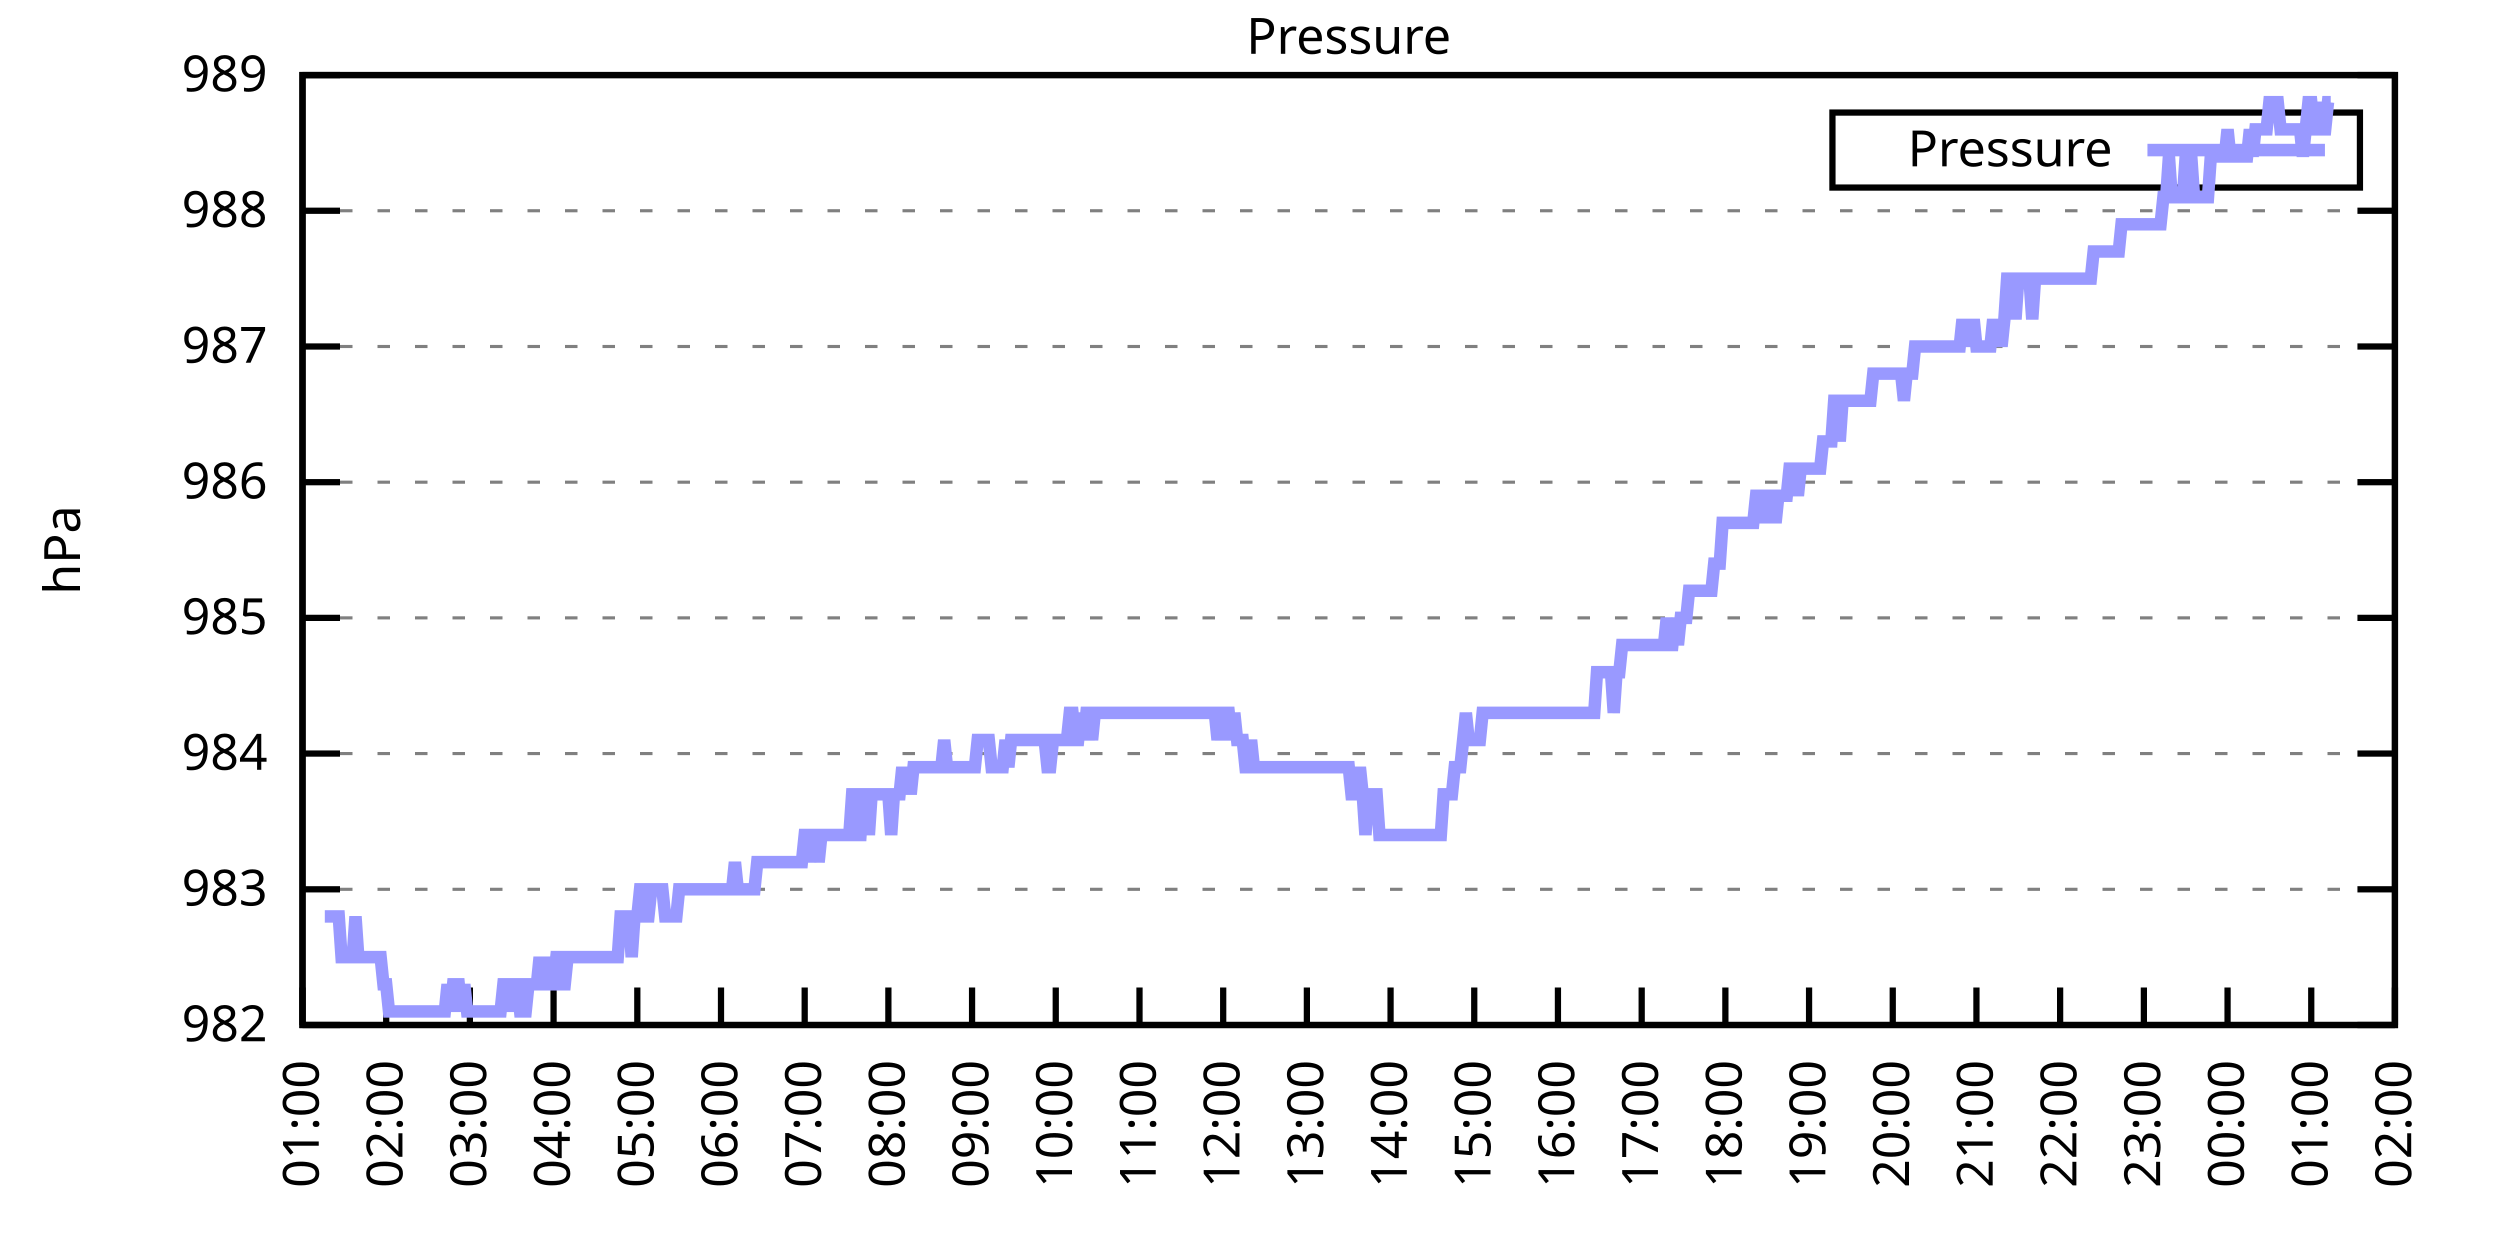
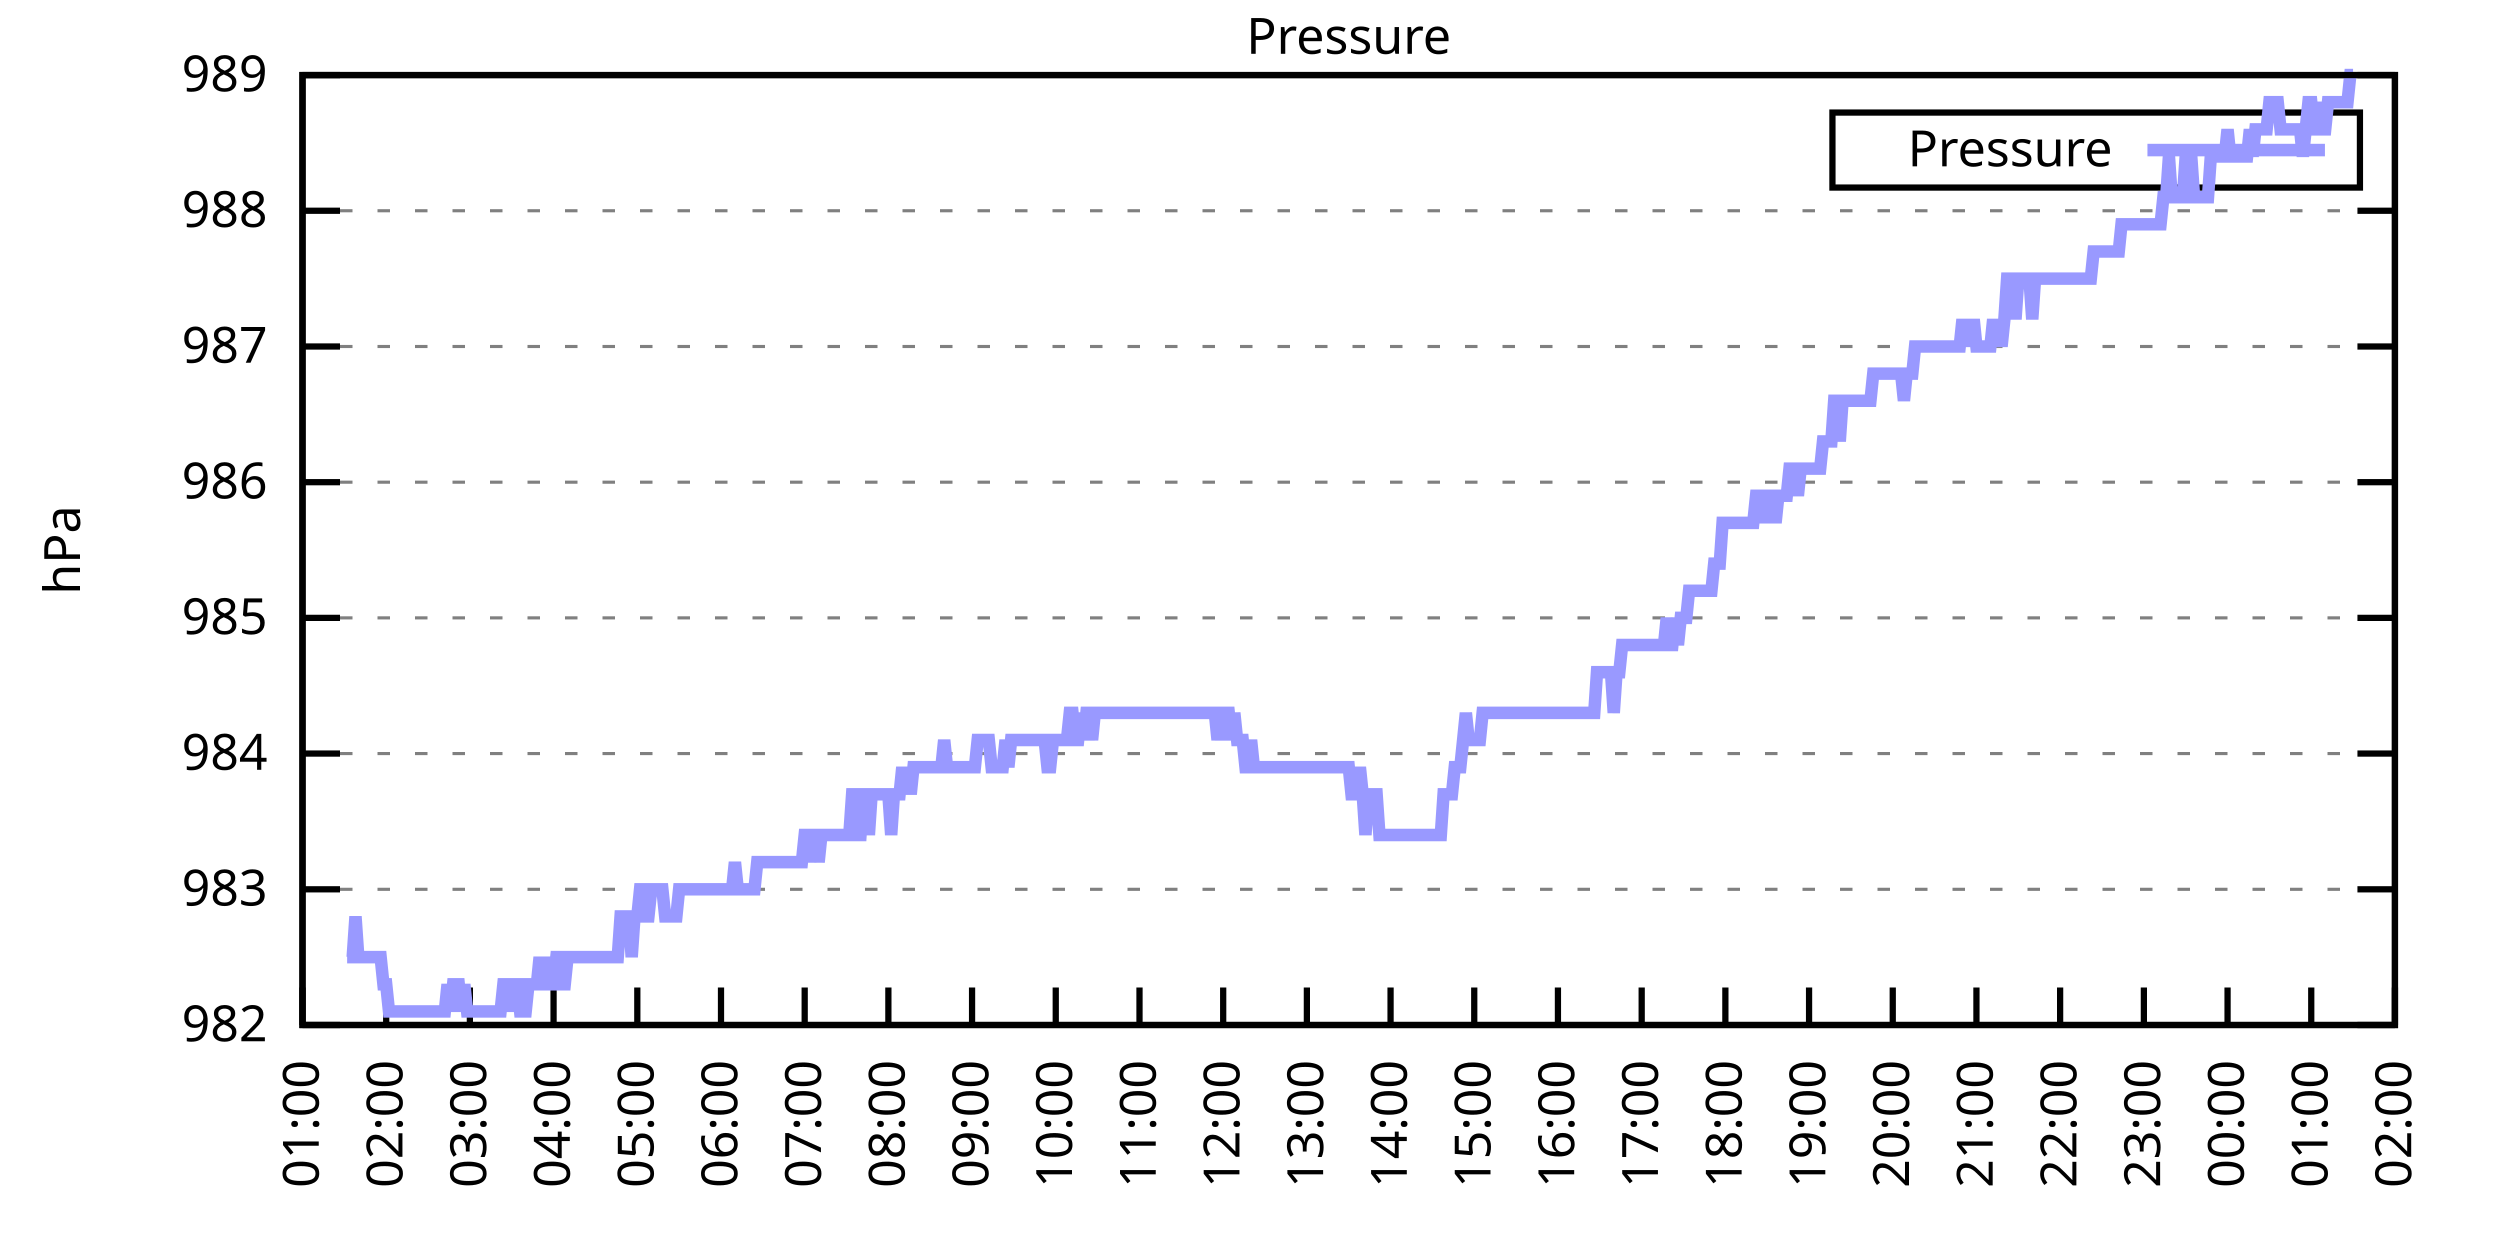
<svg xmlns="http://www.w3.org/2000/svg" xmlns:xlink="http://www.w3.org/1999/xlink" width="400" height="200" viewBox="0 0 400 200">
  <g id="gnuplot_canvas">
    <rect x="0" y="0" width="400" height="200" fill="none" />
    <defs>
      <circle id="gpDot" r="0.5" stroke-width="0.5" stroke="currentColor" />
      <path id="gpPt0" stroke-width="0.333" stroke="currentColor" d="M-1,0 h2 M0,-1 v2" />
      <path id="gpPt1" stroke-width="0.333" stroke="currentColor" d="M-1,-1 L1,1 M1,-1 L-1,1" />
      <path id="gpPt2" stroke-width="0.333" stroke="currentColor" d="M-1,0 L1,0 M0,-1 L0,1 M-1,-1 L1,1 M-1,1 L1,-1" />
      <rect id="gpPt3" stroke-width="0.333" stroke="currentColor" x="-1" y="-1" width="2" height="2" />
      <rect id="gpPt4" stroke-width="0.333" stroke="currentColor" fill="currentColor" x="-1" y="-1" width="2" height="2" />
      <circle id="gpPt5" stroke-width="0.333" stroke="currentColor" cx="0" cy="0" r="1" />
      <use xlink:href="#gpPt5" id="gpPt6" fill="currentColor" stroke="none" />
      <path id="gpPt7" stroke-width="0.333" stroke="currentColor" d="M0,-1.33 L-1.33,0.67 L1.33,0.67 z" />
      <use xlink:href="#gpPt7" id="gpPt8" fill="currentColor" stroke="none" />
      <use xlink:href="#gpPt7" id="gpPt9" stroke="currentColor" transform="rotate(180)" />
      <use xlink:href="#gpPt9" id="gpPt10" fill="currentColor" stroke="none" />
      <use xlink:href="#gpPt3" id="gpPt11" stroke="currentColor" transform="rotate(45)" />
      <use xlink:href="#gpPt11" id="gpPt12" fill="currentColor" stroke="none" />
      <path id="gpPt13" stroke-width="0.333" stroke="currentColor" d="M0,1.330 L1.265,0.411 L0.782,-1.067 L-0.782,-1.076 L-1.265,0.411 z" />
      <use xlink:href="#gpPt13" id="gpPt14" fill="currentColor" stroke="none" />
      <filter id="textbox" filterUnits="objectBoundingBox" x="0" y="0" height="1" width="1">
        <feFlood flood-color="white" flood-opacity="1" result="bgnd" />
        <feComposite in="SourceGraphic" in2="bgnd" operator="atop" />
      </filter>
      <filter id="greybox" filterUnits="objectBoundingBox" x="0" y="0" height="1" width="1">
        <feFlood flood-color="lightgrey" flood-opacity="1" result="grey" />
        <feComposite in="SourceGraphic" in2="grey" operator="atop" />
      </filter>
    </defs>
    <g fill="none" color="white" stroke="currentColor" stroke-width="1.00" stroke-linecap="butt" stroke-linejoin="miter">
</g>
    <g fill="none" color="black" stroke="currentColor" stroke-width="1.00" stroke-linecap="butt" stroke-linejoin="miter">
      <g stroke="none" shape-rendering="crispEdges">
        <polygon fill="rgb(255, 255, 255)" points="48.40,164.00 383.18,164.00 383.18,12.02 48.40,12.02 " />
      </g>
    </g>
    <g fill="none" color="black" stroke="currentColor" stroke-width="1.00" stroke-linecap="butt" stroke-linejoin="miter">
</g>
    <g fill="none" color="black" stroke="black" stroke-width="0.50" stroke-linecap="butt" stroke-linejoin="miter">
</g>
    <g fill="none" color="gray" stroke="currentColor" stroke-width="0.50" stroke-linecap="butt" stroke-linejoin="miter">
      <path stroke="gray" stroke-dasharray="2,4" class="gridline" d="M48.40,164.00 L383.19,164.00  " />
    </g>
    <g fill="none" color="gray" stroke="gray" stroke-width="1.00" stroke-linecap="butt" stroke-linejoin="miter">
</g>
    <g fill="none" color="black" stroke="currentColor" stroke-width="1.00" stroke-linecap="butt" stroke-linejoin="miter">
      <path stroke="black" d="M48.40,164.00 L54.40,164.00 M383.19,164.00 L377.19,164.00  " />
      <g transform="translate(42.80,166.60)" stroke="none" fill="black" font-family="Sans" font-size="8.00" text-anchor="end">
        <text>
          <tspan font-family="Sans"> 982</tspan>
        </text>
      </g>
    </g>
    <g fill="none" color="black" stroke="currentColor" stroke-width="1.00" stroke-linecap="butt" stroke-linejoin="miter">
</g>
    <g fill="none" color="black" stroke="black" stroke-width="0.50" stroke-linecap="butt" stroke-linejoin="miter">
</g>
    <g fill="none" color="gray" stroke="currentColor" stroke-width="0.50" stroke-linecap="butt" stroke-linejoin="miter">
      <path stroke="gray" stroke-dasharray="2,4" class="gridline" d="M48.40,142.29 L383.19,142.29  " />
    </g>
    <g fill="none" color="gray" stroke="gray" stroke-width="1.00" stroke-linecap="butt" stroke-linejoin="miter">
</g>
    <g fill="none" color="black" stroke="currentColor" stroke-width="1.00" stroke-linecap="butt" stroke-linejoin="miter">
      <path stroke="black" d="M48.40,142.29 L54.40,142.29 M383.19,142.29 L377.19,142.29  " />
      <g transform="translate(42.80,144.89)" stroke="none" fill="black" font-family="Sans" font-size="8.00" text-anchor="end">
        <text>
          <tspan font-family="Sans"> 983</tspan>
        </text>
      </g>
    </g>
    <g fill="none" color="black" stroke="currentColor" stroke-width="1.00" stroke-linecap="butt" stroke-linejoin="miter">
</g>
    <g fill="none" color="black" stroke="black" stroke-width="0.50" stroke-linecap="butt" stroke-linejoin="miter">
</g>
    <g fill="none" color="gray" stroke="currentColor" stroke-width="0.50" stroke-linecap="butt" stroke-linejoin="miter">
      <path stroke="gray" stroke-dasharray="2,4" class="gridline" d="M48.40,120.57 L383.19,120.57  " />
    </g>
    <g fill="none" color="gray" stroke="gray" stroke-width="1.00" stroke-linecap="butt" stroke-linejoin="miter">
</g>
    <g fill="none" color="black" stroke="currentColor" stroke-width="1.00" stroke-linecap="butt" stroke-linejoin="miter">
      <path stroke="black" d="M48.40,120.57 L54.40,120.57 M383.19,120.57 L377.19,120.57  " />
      <g transform="translate(42.80,123.17)" stroke="none" fill="black" font-family="Sans" font-size="8.00" text-anchor="end">
        <text>
          <tspan font-family="Sans"> 984</tspan>
        </text>
      </g>
    </g>
    <g fill="none" color="black" stroke="currentColor" stroke-width="1.00" stroke-linecap="butt" stroke-linejoin="miter">
</g>
    <g fill="none" color="black" stroke="black" stroke-width="0.50" stroke-linecap="butt" stroke-linejoin="miter">
</g>
    <g fill="none" color="gray" stroke="currentColor" stroke-width="0.50" stroke-linecap="butt" stroke-linejoin="miter">
      <path stroke="gray" stroke-dasharray="2,4" class="gridline" d="M48.40,98.86 L383.19,98.86  " />
    </g>
    <g fill="none" color="gray" stroke="gray" stroke-width="1.00" stroke-linecap="butt" stroke-linejoin="miter">
</g>
    <g fill="none" color="black" stroke="currentColor" stroke-width="1.00" stroke-linecap="butt" stroke-linejoin="miter">
      <path stroke="black" d="M48.40,98.86 L54.40,98.86 M383.19,98.86 L377.19,98.86  " />
      <g transform="translate(42.80,101.46)" stroke="none" fill="black" font-family="Sans" font-size="8.00" text-anchor="end">
        <text>
          <tspan font-family="Sans"> 985</tspan>
        </text>
      </g>
    </g>
    <g fill="none" color="black" stroke="currentColor" stroke-width="1.00" stroke-linecap="butt" stroke-linejoin="miter">
</g>
    <g fill="none" color="black" stroke="black" stroke-width="0.50" stroke-linecap="butt" stroke-linejoin="miter">
</g>
    <g fill="none" color="gray" stroke="currentColor" stroke-width="0.50" stroke-linecap="butt" stroke-linejoin="miter">
      <path stroke="gray" stroke-dasharray="2,4" class="gridline" d="M48.40,77.15 L383.19,77.15  " />
    </g>
    <g fill="none" color="gray" stroke="gray" stroke-width="1.00" stroke-linecap="butt" stroke-linejoin="miter">
</g>
    <g fill="none" color="black" stroke="currentColor" stroke-width="1.00" stroke-linecap="butt" stroke-linejoin="miter">
      <path stroke="black" d="M48.40,77.15 L54.40,77.15 M383.19,77.15 L377.19,77.15  " />
      <g transform="translate(42.80,79.75)" stroke="none" fill="black" font-family="Sans" font-size="8.00" text-anchor="end">
        <text>
          <tspan font-family="Sans"> 986</tspan>
        </text>
      </g>
    </g>
    <g fill="none" color="black" stroke="currentColor" stroke-width="1.00" stroke-linecap="butt" stroke-linejoin="miter">
</g>
    <g fill="none" color="black" stroke="black" stroke-width="0.50" stroke-linecap="butt" stroke-linejoin="miter">
</g>
    <g fill="none" color="gray" stroke="currentColor" stroke-width="0.50" stroke-linecap="butt" stroke-linejoin="miter">
      <path stroke="gray" stroke-dasharray="2,4" class="gridline" d="M48.40,55.44 L383.19,55.44  " />
    </g>
    <g fill="none" color="gray" stroke="gray" stroke-width="1.00" stroke-linecap="butt" stroke-linejoin="miter">
</g>
    <g fill="none" color="black" stroke="currentColor" stroke-width="1.00" stroke-linecap="butt" stroke-linejoin="miter">
      <path stroke="black" d="M48.40,55.44 L54.40,55.44 M383.19,55.44 L377.19,55.44  " />
      <g transform="translate(42.80,58.04)" stroke="none" fill="black" font-family="Sans" font-size="8.00" text-anchor="end">
        <text>
          <tspan font-family="Sans"> 987</tspan>
        </text>
      </g>
    </g>
    <g fill="none" color="black" stroke="currentColor" stroke-width="1.00" stroke-linecap="butt" stroke-linejoin="miter">
</g>
    <g fill="none" color="black" stroke="black" stroke-width="0.50" stroke-linecap="butt" stroke-linejoin="miter">
</g>
    <g fill="none" color="gray" stroke="currentColor" stroke-width="0.50" stroke-linecap="butt" stroke-linejoin="miter">
      <path stroke="gray" stroke-dasharray="2,4" class="gridline" d="M48.40,33.72 L383.19,33.72  " />
    </g>
    <g fill="none" color="gray" stroke="gray" stroke-width="1.00" stroke-linecap="butt" stroke-linejoin="miter">
</g>
    <g fill="none" color="black" stroke="currentColor" stroke-width="1.00" stroke-linecap="butt" stroke-linejoin="miter">
      <path stroke="black" d="M48.40,33.72 L54.40,33.72 M383.19,33.72 L377.19,33.72  " />
      <g transform="translate(42.80,36.32)" stroke="none" fill="black" font-family="Sans" font-size="8.00" text-anchor="end">
        <text>
          <tspan font-family="Sans"> 988</tspan>
        </text>
      </g>
    </g>
    <g fill="none" color="black" stroke="currentColor" stroke-width="1.00" stroke-linecap="butt" stroke-linejoin="miter">
</g>
    <g fill="none" color="black" stroke="black" stroke-width="0.50" stroke-linecap="butt" stroke-linejoin="miter">
</g>
    <g fill="none" color="gray" stroke="currentColor" stroke-width="0.50" stroke-linecap="butt" stroke-linejoin="miter">
      <path stroke="gray" stroke-dasharray="2,4" class="gridline" d="M48.40,12.01 L383.19,12.01  " />
    </g>
    <g fill="none" color="gray" stroke="gray" stroke-width="1.00" stroke-linecap="butt" stroke-linejoin="miter">
</g>
    <g fill="none" color="black" stroke="currentColor" stroke-width="1.00" stroke-linecap="butt" stroke-linejoin="miter">
      <path stroke="black" d="M48.40,12.01 L54.40,12.01 M383.19,12.01 L377.19,12.01  " />
      <g transform="translate(42.80,14.61)" stroke="none" fill="black" font-family="Sans" font-size="8.00" text-anchor="end">
        <text>
          <tspan font-family="Sans"> 989</tspan>
        </text>
      </g>
    </g>
    <g fill="none" color="black" stroke="currentColor" stroke-width="1.00" stroke-linecap="butt" stroke-linejoin="miter">
      <path stroke="black" d="M48.40,164.00 L48.40,158.00  " />
      <g transform="translate(51.00,169.60) rotate(270.00)" stroke="none" fill="black" font-family="Sans" font-size="8.00" text-anchor="end">
        <text>
          <tspan font-family="Sans">01:00</tspan>
        </text>
      </g>
    </g>
    <g fill="none" color="black" stroke="currentColor" stroke-width="1.00" stroke-linecap="butt" stroke-linejoin="miter">
      <path stroke="black" d="M61.79,164.00 L61.79,158.00  " />
      <g transform="translate(64.39,169.60) rotate(270.00)" stroke="none" fill="black" font-family="Sans" font-size="8.00" text-anchor="end">
        <text>
          <tspan font-family="Sans">02:00</tspan>
        </text>
      </g>
    </g>
    <g fill="none" color="black" stroke="currentColor" stroke-width="1.00" stroke-linecap="butt" stroke-linejoin="miter">
      <path stroke="black" d="M75.18,164.00 L75.18,158.00  " />
      <g transform="translate(77.78,169.60) rotate(270.00)" stroke="none" fill="black" font-family="Sans" font-size="8.00" text-anchor="end">
        <text>
          <tspan font-family="Sans">03:00</tspan>
        </text>
      </g>
    </g>
    <g fill="none" color="black" stroke="currentColor" stroke-width="1.00" stroke-linecap="butt" stroke-linejoin="miter">
      <path stroke="black" d="M88.57,164.00 L88.57,158.00  " />
      <g transform="translate(91.17,169.60) rotate(270.00)" stroke="none" fill="black" font-family="Sans" font-size="8.00" text-anchor="end">
        <text>
          <tspan font-family="Sans">04:00</tspan>
        </text>
      </g>
    </g>
    <g fill="none" color="black" stroke="currentColor" stroke-width="1.00" stroke-linecap="butt" stroke-linejoin="miter">
      <path stroke="black" d="M101.97,164.00 L101.97,158.00  " />
      <g transform="translate(104.57,169.60) rotate(270.00)" stroke="none" fill="black" font-family="Sans" font-size="8.00" text-anchor="end">
        <text>
          <tspan font-family="Sans">05:00</tspan>
        </text>
      </g>
    </g>
    <g fill="none" color="black" stroke="currentColor" stroke-width="1.00" stroke-linecap="butt" stroke-linejoin="miter">
      <path stroke="black" d="M115.36,164.00 L115.36,158.00  " />
      <g transform="translate(117.96,169.60) rotate(270.00)" stroke="none" fill="black" font-family="Sans" font-size="8.00" text-anchor="end">
        <text>
          <tspan font-family="Sans">06:00</tspan>
        </text>
      </g>
    </g>
    <g fill="none" color="black" stroke="currentColor" stroke-width="1.00" stroke-linecap="butt" stroke-linejoin="miter">
      <path stroke="black" d="M128.75,164.00 L128.75,158.00  " />
      <g transform="translate(131.35,169.60) rotate(270.00)" stroke="none" fill="black" font-family="Sans" font-size="8.00" text-anchor="end">
        <text>
          <tspan font-family="Sans">07:00</tspan>
        </text>
      </g>
    </g>
    <g fill="none" color="black" stroke="currentColor" stroke-width="1.00" stroke-linecap="butt" stroke-linejoin="miter">
      <path stroke="black" d="M142.14,164.00 L142.14,158.00  " />
      <g transform="translate(144.74,169.60) rotate(270.00)" stroke="none" fill="black" font-family="Sans" font-size="8.00" text-anchor="end">
        <text>
          <tspan font-family="Sans">08:00</tspan>
        </text>
      </g>
    </g>
    <g fill="none" color="black" stroke="currentColor" stroke-width="1.00" stroke-linecap="butt" stroke-linejoin="miter">
      <path stroke="black" d="M155.53,164.00 L155.53,158.00  " />
      <g transform="translate(158.13,169.60) rotate(270.00)" stroke="none" fill="black" font-family="Sans" font-size="8.00" text-anchor="end">
        <text>
          <tspan font-family="Sans">09:00</tspan>
        </text>
      </g>
    </g>
    <g fill="none" color="black" stroke="currentColor" stroke-width="1.00" stroke-linecap="butt" stroke-linejoin="miter">
      <path stroke="black" d="M168.92,164.00 L168.92,158.00  " />
      <g transform="translate(171.52,169.60) rotate(270.00)" stroke="none" fill="black" font-family="Sans" font-size="8.00" text-anchor="end">
        <text>
          <tspan font-family="Sans">10:00</tspan>
        </text>
      </g>
    </g>
    <g fill="none" color="black" stroke="currentColor" stroke-width="1.00" stroke-linecap="butt" stroke-linejoin="miter">
      <path stroke="black" d="M182.32,164.00 L182.32,158.00  " />
      <g transform="translate(184.92,169.60) rotate(270.00)" stroke="none" fill="black" font-family="Sans" font-size="8.00" text-anchor="end">
        <text>
          <tspan font-family="Sans">11:00</tspan>
        </text>
      </g>
    </g>
    <g fill="none" color="black" stroke="currentColor" stroke-width="1.00" stroke-linecap="butt" stroke-linejoin="miter">
      <path stroke="black" d="M195.71,164.00 L195.71,158.00  " />
      <g transform="translate(198.31,169.60) rotate(270.00)" stroke="none" fill="black" font-family="Sans" font-size="8.00" text-anchor="end">
        <text>
          <tspan font-family="Sans">12:00</tspan>
        </text>
      </g>
    </g>
    <g fill="none" color="black" stroke="currentColor" stroke-width="1.00" stroke-linecap="butt" stroke-linejoin="miter">
      <path stroke="black" d="M209.10,164.00 L209.10,158.00  " />
      <g transform="translate(211.70,169.60) rotate(270.00)" stroke="none" fill="black" font-family="Sans" font-size="8.00" text-anchor="end">
        <text>
          <tspan font-family="Sans">13:00</tspan>
        </text>
      </g>
    </g>
    <g fill="none" color="black" stroke="currentColor" stroke-width="1.00" stroke-linecap="butt" stroke-linejoin="miter">
      <path stroke="black" d="M222.49,164.00 L222.49,158.00  " />
      <g transform="translate(225.09,169.60) rotate(270.00)" stroke="none" fill="black" font-family="Sans" font-size="8.00" text-anchor="end">
        <text>
          <tspan font-family="Sans">14:00</tspan>
        </text>
      </g>
    </g>
    <g fill="none" color="black" stroke="currentColor" stroke-width="1.00" stroke-linecap="butt" stroke-linejoin="miter">
      <path stroke="black" d="M235.88,164.00 L235.88,158.00  " />
      <g transform="translate(238.48,169.60) rotate(270.00)" stroke="none" fill="black" font-family="Sans" font-size="8.00" text-anchor="end">
        <text>
          <tspan font-family="Sans">15:00</tspan>
        </text>
      </g>
    </g>
    <g fill="none" color="black" stroke="currentColor" stroke-width="1.00" stroke-linecap="butt" stroke-linejoin="miter">
      <path stroke="black" d="M249.27,164.00 L249.27,158.00  " />
      <g transform="translate(251.87,169.60) rotate(270.00)" stroke="none" fill="black" font-family="Sans" font-size="8.00" text-anchor="end">
        <text>
          <tspan font-family="Sans">16:00</tspan>
        </text>
      </g>
    </g>
    <g fill="none" color="black" stroke="currentColor" stroke-width="1.00" stroke-linecap="butt" stroke-linejoin="miter">
      <path stroke="black" d="M262.67,164.00 L262.67,158.00  " />
      <g transform="translate(265.27,169.60) rotate(270.00)" stroke="none" fill="black" font-family="Sans" font-size="8.00" text-anchor="end">
        <text>
          <tspan font-family="Sans">17:00</tspan>
        </text>
      </g>
    </g>
    <g fill="none" color="black" stroke="currentColor" stroke-width="1.00" stroke-linecap="butt" stroke-linejoin="miter">
      <path stroke="black" d="M276.06,164.00 L276.06,158.00  " />
      <g transform="translate(278.66,169.60) rotate(270.00)" stroke="none" fill="black" font-family="Sans" font-size="8.00" text-anchor="end">
        <text>
          <tspan font-family="Sans">18:00</tspan>
        </text>
      </g>
    </g>
    <g fill="none" color="black" stroke="currentColor" stroke-width="1.00" stroke-linecap="butt" stroke-linejoin="miter">
      <path stroke="black" d="M289.45,164.00 L289.45,158.00  " />
      <g transform="translate(292.05,169.60) rotate(270.00)" stroke="none" fill="black" font-family="Sans" font-size="8.00" text-anchor="end">
        <text>
          <tspan font-family="Sans">19:00</tspan>
        </text>
      </g>
    </g>
    <g fill="none" color="black" stroke="currentColor" stroke-width="1.00" stroke-linecap="butt" stroke-linejoin="miter">
      <path stroke="black" d="M302.84,164.00 L302.84,158.00  " />
      <g transform="translate(305.44,169.60) rotate(270.00)" stroke="none" fill="black" font-family="Sans" font-size="8.00" text-anchor="end">
        <text>
          <tspan font-family="Sans">20:00</tspan>
        </text>
      </g>
    </g>
    <g fill="none" color="black" stroke="currentColor" stroke-width="1.00" stroke-linecap="butt" stroke-linejoin="miter">
      <path stroke="black" d="M316.23,164.00 L316.23,158.00  " />
      <g transform="translate(318.83,169.60) rotate(270.00)" stroke="none" fill="black" font-family="Sans" font-size="8.00" text-anchor="end">
        <text>
          <tspan font-family="Sans">21:00</tspan>
        </text>
      </g>
    </g>
    <g fill="none" color="black" stroke="currentColor" stroke-width="1.00" stroke-linecap="butt" stroke-linejoin="miter">
      <path stroke="black" d="M329.62,164.00 L329.62,158.00  " />
      <g transform="translate(332.22,169.60) rotate(270.00)" stroke="none" fill="black" font-family="Sans" font-size="8.00" text-anchor="end">
        <text>
          <tspan font-family="Sans">22:00</tspan>
        </text>
      </g>
    </g>
    <g fill="none" color="black" stroke="currentColor" stroke-width="1.00" stroke-linecap="butt" stroke-linejoin="miter">
      <path stroke="black" d="M343.02,164.00 L343.02,158.00  " />
      <g transform="translate(345.62,169.60) rotate(270.00)" stroke="none" fill="black" font-family="Sans" font-size="8.00" text-anchor="end">
        <text>
          <tspan font-family="Sans">23:00</tspan>
        </text>
      </g>
    </g>
    <g fill="none" color="black" stroke="currentColor" stroke-width="1.00" stroke-linecap="butt" stroke-linejoin="miter">
      <path stroke="black" d="M356.41,164.00 L356.41,158.00  " />
      <g transform="translate(359.01,169.60) rotate(270.00)" stroke="none" fill="black" font-family="Sans" font-size="8.00" text-anchor="end">
        <text>
          <tspan font-family="Sans">00:00</tspan>
        </text>
      </g>
    </g>
    <g fill="none" color="black" stroke="currentColor" stroke-width="1.00" stroke-linecap="butt" stroke-linejoin="miter">
      <path stroke="black" d="M369.80,164.00 L369.80,158.00  " />
      <g transform="translate(372.40,169.60) rotate(270.00)" stroke="none" fill="black" font-family="Sans" font-size="8.00" text-anchor="end">
        <text>
          <tspan font-family="Sans">01:00</tspan>
        </text>
      </g>
    </g>
    <g fill="none" color="black" stroke="currentColor" stroke-width="1.00" stroke-linecap="butt" stroke-linejoin="miter">
      <path stroke="black" d="M383.19,164.00 L383.19,158.00  " />
      <g transform="translate(385.79,169.60) rotate(270.00)" stroke="none" fill="black" font-family="Sans" font-size="8.00" text-anchor="end">
        <text>
          <tspan font-family="Sans">02:00</tspan>
        </text>
      </g>
    </g>
    <g fill="none" color="black" stroke="currentColor" stroke-width="1.00" stroke-linecap="butt" stroke-linejoin="miter">
</g>
    <g fill="none" color="black" stroke="currentColor" stroke-width="1.00" stroke-linecap="butt" stroke-linejoin="miter">
      <path stroke="black" d="M48.40,12.01 L48.40,164.00 L383.19,164.00 L383.19,12.01 L48.40,12.01 Z  " />
    </g>
    <g fill="none" color="black" stroke="currentColor" stroke-width="1.00" stroke-linecap="butt" stroke-linejoin="miter">
</g>
    <g fill="none" color="black" stroke="currentColor" stroke-width="1.00" stroke-linecap="butt" stroke-linejoin="miter">
      <path stroke="black" d="M293.19,30.01 L293.19,18.01 L377.59,18.01 L377.59,30.01 L293.19,30.01 Z  " />
    </g>
    <g id="Pressure_plot_1">
      <g fill="none" color="white" stroke="black" stroke-width="2.00" stroke-linecap="butt" stroke-linejoin="miter">
</g>
      <g fill="none" color="black" stroke="currentColor" stroke-width="2.00" stroke-linecap="butt" stroke-linejoin="miter">
        <g transform="translate(337.99,26.61)" stroke="none" fill="black" font-family="Sans" font-size="8.00" text-anchor="end">
          <text>
            <tspan font-family="Sans">Pressure</tspan>
          </text>
        </g>
      </g>
      <g fill="none" color="black" stroke="currentColor" stroke-width="2.00" stroke-linecap="butt" stroke-linejoin="miter">
-         <path stroke="rgb(153, 153, 255)" d="M343.59,24.01 L371.99,24.01 M51.97,146.63 L52.42,146.63 L52.86,146.63 L53.31,146.63 L53.76,146.63 L54.20,146.63   L54.65,153.14 L55.10,153.14 L55.54,153.14 L55.99,153.14 L56.43,153.14 L56.88,146.63 L57.33,153.14 L57.77,153.14   L58.22,153.14 L58.67,153.14 L59.11,153.14 L59.56,153.14 L60.01,153.14 L60.45,153.14 L60.90,153.14 L61.35,157.49   L61.79,157.49 L62.24,161.83 L62.68,161.83 L63.13,161.83 L63.58,161.83 L64.02,161.83 L64.47,161.83 L64.92,161.83   L65.36,161.83 L65.81,161.83 L66.26,161.83 L66.70,161.83 L67.15,161.83 L67.59,161.83 L68.04,161.83 L68.49,161.83   L68.93,161.83 L69.38,161.83 L69.83,161.83 L70.27,161.83 L70.72,161.83 L71.17,161.83 L71.61,157.49 L72.06,161.83   L72.50,157.49 L72.95,157.49 L73.40,157.49 L73.84,161.83 L74.29,157.49 L74.74,161.83 L75.18,161.83 L75.63,161.83   L76.08,161.83 L76.52,161.83 L76.97,161.83 L77.42,161.83 L77.86,161.83 L78.31,161.83 L78.75,161.83 L79.20,161.83   L79.65,161.83 L80.09,161.83 L80.54,157.49 L80.99,157.49 L81.43,157.49 L81.88,161.83 L82.33,157.49 L82.77,157.49   L83.22,161.83 L83.66,161.83 L84.11,161.83 L84.56,157.49 L85.00,157.49 L85.45,157.49 L85.90,157.49 L86.34,153.14   L86.79,157.49 L87.24,153.14 L87.68,157.49 L88.13,157.49 L88.57,157.49 L89.02,153.14 L89.47,153.14 L89.91,157.49   L90.36,157.49 L90.81,153.14 L91.25,153.14 L91.70,153.14 L92.15,153.14 L92.59,153.14 L93.04,153.14 L93.49,153.14   L93.93,153.14 L94.38,153.14 L94.82,153.14 L95.27,153.14 L95.72,153.14 L96.16,153.14 L96.61,153.14 L97.06,153.14   L97.50,153.14 L97.95,153.14 L98.40,153.14 L98.84,153.14 L99.29,146.63 L99.73,146.63 L100.18,146.63 L100.63,146.63   L101.07,153.14 L101.52,146.63 L101.97,146.63 L102.41,142.29 L102.86,142.29 L103.31,146.63 L103.75,146.63 L104.20,142.29   L104.64,142.29 L105.09,142.29 L105.54,142.29 L105.98,142.29 L106.43,146.63 L106.88,146.63 L107.32,146.63 L107.77,146.63   L108.22,146.63 L108.66,142.29 L109.11,142.29 L109.55,142.29 L110.00,142.29 L110.45,142.29 L110.89,142.29 L111.34,142.29   L111.79,142.29 L112.23,142.29 L112.68,142.29 L113.13,142.29 L113.57,142.29 L114.02,142.29 L114.47,142.29 L114.91,142.29   L115.36,142.29 L115.80,142.29 L116.25,142.29 L116.70,142.29 L117.14,142.29 L117.59,137.94 L118.04,142.29 L118.48,142.29   L118.93,142.29 L119.38,142.29 L119.82,142.29 L120.27,142.29 L120.71,142.29 L121.16,137.94 L121.61,137.94 L122.05,137.94   L122.50,137.94 L122.95,137.94 L123.39,137.94 L123.84,137.94 L124.29,137.94 L124.73,137.94 L125.18,137.94 L125.62,137.94   L126.07,137.94 L126.52,137.94 L126.96,137.94 L127.41,137.94 L127.86,137.94 L128.30,137.94 L128.75,133.60 L129.20,133.60   L129.64,137.94 L130.09,133.60 L130.54,133.60 L130.98,137.94 L131.43,133.60 L131.87,133.60 L132.32,133.60 L132.77,133.60   L133.21,133.60 L133.66,133.60 L134.11,133.60 L134.55,133.60 L135.00,133.60 L135.45,133.60 L135.89,133.60 L136.34,127.09   L136.78,127.09 L137.23,133.60 L137.68,133.60 L138.12,127.09 L138.57,127.09 L139.02,133.60 L139.46,127.09 L139.91,127.09   L140.36,127.09 L140.80,127.09 L141.25,127.09 L141.69,127.09 L142.14,127.09 L142.59,133.60 L143.03,127.09 L143.48,127.09   L143.93,127.09 L144.37,122.75 L144.82,127.09 L145.27,122.75 L145.71,127.09 L146.16,122.75 L146.61,122.75 L147.05,122.75   L147.50,122.75 L147.94,122.75 L148.39,122.75 L148.84,122.75 L149.28,122.75 L149.73,122.75 L150.18,122.75 L150.62,122.75   L151.07,118.40 L151.52,122.75 L151.96,122.75 L152.41,122.75 L152.85,122.75 L153.30,122.75 L153.75,122.75 L154.19,122.75   L154.64,122.75 L155.09,122.75 L155.53,122.75 L155.98,122.75 L156.43,118.40 L156.87,118.40 L157.32,118.40 L157.76,118.40   L158.21,118.40 L158.66,122.75 L159.10,122.75 L159.55,122.75 L160.00,122.75 L160.44,122.75 L160.89,118.40 L161.34,122.75   L161.78,118.40 L162.23,118.40 L162.67,118.40 L163.12,118.40 L163.57,118.40 L164.01,118.40 L164.46,118.40 L164.91,118.40   L165.35,118.40 L165.80,118.40 L166.25,118.40 L166.69,118.40 L167.14,118.40 L167.59,122.75 L168.03,122.75 L168.48,118.40   L168.92,118.40 L169.37,118.40 L169.82,118.40 L170.26,118.40 L170.71,118.40 L171.16,114.06 L171.60,114.06 L172.05,118.40   L172.50,118.40 L172.94,114.06 L173.39,118.40 L173.83,114.06 L174.28,114.06 L174.73,118.40 L175.17,114.06 L175.62,114.06   L176.07,114.06 L176.51,114.06 L176.96,114.06 L177.41,114.06 L177.85,114.06 L178.30,114.06 L178.74,114.06 L179.19,114.06   L179.64,114.06 L180.08,114.06 L180.53,114.06 L180.98,114.06 L181.42,114.06 L181.87,114.06 L182.32,114.06 L182.76,114.06   L183.21,114.06 L183.66,114.06 L184.10,114.06 L184.55,114.06 L184.99,114.06 L185.44,114.06 L185.89,114.06 L186.33,114.06   L186.78,114.06 L187.23,114.06 L187.67,114.06 L188.12,114.06 L188.57,114.06 L189.01,114.06 L189.46,114.06 L189.90,114.06   L190.35,114.06 L190.80,114.06 L191.24,114.06 L191.69,114.06 L192.14,114.06 L192.58,114.06 L193.03,114.06 L193.48,114.06   L193.92,114.06 L194.37,114.06 L194.81,118.40 L195.26,114.06 L195.71,118.40 L196.15,114.06 L196.60,114.06 L197.05,118.40   L197.49,114.06 L197.94,118.40 L198.39,118.40 L198.83,118.40 L199.28,122.75 L199.73,122.75 L200.17,118.40 L200.62,122.75   L201.06,122.75 L201.51,122.75 L201.96,122.75 L202.40,122.75 L202.85,122.75 L203.30,122.75 L203.74,122.75 L204.19,122.75   L204.64,122.75 L205.08,122.75 L205.53,122.75 L205.97,122.75 L206.42,122.75 L206.87,122.75 L207.31,122.75 L207.76,122.75   L208.21,122.75 L208.65,122.75 L209.10,122.75 L209.55,122.75 L209.99,122.75 L210.44,122.75 L210.88,122.75 L211.33,122.75   L211.78,122.75 L212.22,122.75 L212.67,122.75 L213.12,122.75 L213.56,122.75 L214.01,122.75 L214.46,122.75 L214.90,122.75   L215.35,122.75 L215.80,122.75 L216.24,127.09 L216.69,127.09 L217.13,127.09 L217.58,122.75 L218.03,127.09 L218.47,133.60   L218.92,127.09 L219.37,127.09 L219.81,127.09 L220.26,127.09 L220.71,133.60 L221.15,133.60 L221.60,133.60 L222.04,133.60   L222.49,133.60 L222.94,133.60 L223.38,133.60 L224.28,133.60 L224.72,133.60 L225.17,133.60 L225.62,133.60 L226.06,133.60   L226.51,133.60 L226.95,133.60 L227.40,133.60 L227.85,133.60 L228.29,133.60 L228.74,133.60 L229.19,133.60 L229.63,133.60   L230.08,133.60 L230.53,133.60 L230.97,127.09 L231.42,127.09 L231.86,127.09 L232.31,127.09 L232.76,122.75 L233.20,122.75   L233.65,122.75 L234.10,118.40 L234.54,114.06 L234.99,118.40 L235.44,118.40 L235.88,118.40 L236.33,118.40 L236.78,118.40   L237.22,114.06 L237.67,114.06 L238.11,114.06 L238.56,114.06 L239.01,114.06 L239.45,114.06 L239.90,114.06 L240.35,114.06   L240.79,114.06 L241.24,114.06 L241.69,114.06 L242.13,114.06 L242.58,114.06 L243.02,114.06 L243.47,114.06 L243.92,114.06   L244.36,114.06 L244.81,114.06 L245.26,114.06 L245.70,114.06 L246.15,114.06 L246.60,114.06 L247.04,114.06 L247.49,114.06   L247.93,114.06 L248.38,114.06 L248.83,114.06 L249.27,114.06 L249.72,114.06 L250.17,114.06 L250.61,114.06 L251.06,114.06   L251.51,114.06 L251.95,114.06 L252.40,114.06 L252.85,114.06 L253.29,114.06 L253.74,114.06 L254.18,114.06 L254.63,114.06   L255.08,114.06 L255.52,107.55 L255.97,107.55 L256.42,107.55 L256.86,107.55 L257.31,107.55 L257.76,107.55 L258.20,114.06   L258.65,107.55 L259.09,107.55 L259.54,103.20 L259.99,103.20 L260.43,103.20 L260.88,103.20 L261.33,103.20 L261.77,103.20   L262.22,103.20 L262.67,103.20 L263.11,103.20 L263.56,103.20 L264.00,103.20 L264.45,103.20 L264.90,103.20 L265.34,103.20   L265.79,103.20 L266.24,103.20 L266.68,98.86 L267.13,103.20 L267.58,103.20 L268.02,98.86 L268.47,103.20 L268.92,98.86   L269.36,98.86 L269.81,98.86 L270.25,94.52 L270.70,94.52 L271.15,94.52 L271.59,94.52 L272.04,94.52 L272.49,94.52   L272.93,94.52 L273.38,94.52 L273.83,94.52 L274.27,90.18 L274.72,90.18 L275.16,90.18 L275.61,83.66 L276.06,83.66   L276.50,83.66 L276.95,83.66 L277.40,83.66 L277.84,83.66 L278.29,83.66 L278.74,83.66 L279.18,83.66 L279.63,83.66   L280.07,83.66 L280.52,83.66 L280.97,79.32 L281.41,79.32 L281.86,79.32 L282.31,83.66 L282.75,79.32 L283.20,79.32   L283.65,79.32 L284.09,83.66 L284.54,79.32 L284.98,79.32 L285.43,79.32 L285.88,79.32 L286.32,74.98 L286.77,74.98   L287.22,74.98 L287.66,79.32 L288.11,74.98 L288.56,74.98 L289.00,74.98 L289.45,74.98 L289.90,74.98 L290.34,74.98   L290.79,74.98 L291.23,74.98 L291.68,70.63 L292.13,70.63 L292.57,70.63 L293.02,70.63 L293.47,64.12 L293.91,64.12   L294.36,70.63 L294.81,64.12 L295.25,64.12 L295.70,64.12 L296.14,64.12 L296.59,64.12 L297.04,64.12 L297.48,64.12   L297.93,64.12 L298.38,64.12 L298.82,64.12 L299.27,64.12 L299.72,59.78 L300.16,59.78 L300.61,59.78 L301.05,59.78   L301.50,59.78 L301.95,59.78 L302.39,59.78 L302.84,59.78 L303.29,59.78 L303.73,59.78 L304.18,59.78 L304.63,64.12   L305.07,59.78 L305.52,59.78 L305.97,59.78 L306.41,55.44 L306.86,55.44 L307.30,55.44 L307.75,55.44 L308.20,55.44   L308.64,55.44 L309.09,55.44 L309.54,55.44 L309.98,55.44 L310.43,55.44 L310.88,55.44 L311.32,55.44 L311.77,55.44   L312.21,55.44 L312.66,55.44 L313.11,55.44 L313.55,55.44 L314.00,51.09 L314.45,55.44 L314.89,51.09 L315.34,55.44   L315.79,51.09 L316.23,55.44 L316.68,55.44 L317.12,55.44 L317.57,55.44 L318.02,55.44 L318.46,55.44 L318.91,51.09   L319.36,55.44 L319.80,51.09 L320.25,55.44 L320.70,51.09 L321.14,44.58 L321.59,44.58 L322.04,44.58 L322.48,51.09   L322.93,44.58 L323.37,44.58 L323.82,44.58 L324.27,44.58 L324.71,44.58 L325.16,51.09 L325.61,44.58 L326.05,44.58   L326.50,44.58 L326.95,44.58 L327.39,44.58 L327.84,44.58 L328.28,44.58 L328.73,44.58 L329.18,44.58 L329.62,44.58   L330.07,44.58 L330.52,44.58 L330.96,44.58 L331.41,44.58 L331.86,44.58 L332.30,44.58 L332.75,44.58 L333.19,44.58   L333.64,44.58 L334.09,44.58 L334.53,44.58 L334.98,40.24 L335.43,40.24 L335.87,40.24 L336.32,40.24 L336.77,40.24   L337.21,40.24 L337.66,40.24 L338.10,40.24 L338.55,40.24 L339.00,40.24 L339.44,35.89 L339.89,35.89 L340.34,35.89   L340.78,35.89 L341.23,35.89 L341.68,35.89 L342.12,35.89 L342.57,35.89 L343.02,35.89 L343.46,35.89 L343.91,35.89   L344.35,35.89 L344.80,35.89 L345.25,35.89 L345.69,35.89 L346.14,31.55 L346.59,31.55 L347.03,25.04 L347.48,31.55   L347.93,31.55 L348.37,31.55 L348.82,31.55 L349.26,31.55 L349.71,25.04 L350.16,25.04 L350.60,25.04 L351.05,31.55   L351.50,31.55 L351.94,31.55 L352.39,31.55 L352.84,31.55 L353.28,31.55 L353.73,25.04 L354.17,25.04 L354.62,25.04   L355.07,25.04 L355.51,25.04 L355.96,25.04 L356.41,20.70 L356.85,25.04 L357.30,25.04 L357.75,25.04 L358.19,25.04   L358.64,25.04 L359.09,25.04 L359.53,25.04 L359.98,20.70 L360.42,25.04 L360.87,20.70 L361.32,20.70 L361.76,20.70   L362.21,20.70 L362.66,20.70 L363.10,16.35 L363.55,16.35 L364.00,16.35 L364.44,16.35 L364.89,20.70 L365.33,20.70   L365.78,20.70 L366.23,20.70 L366.67,20.70 L367.12,20.70 L367.57,20.70 L368.01,20.70 L368.46,25.04 L368.91,20.70   L369.35,16.35 L369.80,16.35 L370.24,20.70 L370.69,20.70 L371.14,16.35 L371.58,20.70 L372.03,20.70 L372.48,16.35   L372.92,16.35  " />
+         <path stroke="rgb(153, 153, 255)" d="M343.59,24.01 L371.99,24.01 M55.54,153.14 L55.99,153.14 L56.43,153.14 L56.88,146.63 L57.33,153.14 L57.77,153.14   L58.22,153.14 L58.67,153.14 L59.11,153.14 L59.56,153.14 L60.01,153.14 L60.45,153.14 L60.90,153.14 L61.35,157.49   L61.79,157.49 L62.24,161.83 L62.68,161.83 L63.13,161.83 L63.58,161.83 L64.02,161.83 L64.47,161.83 L64.92,161.83   L65.36,161.83 L65.81,161.83 L66.26,161.83 L66.70,161.83 L67.15,161.83 L67.59,161.83 L68.04,161.83 L68.49,161.83   L68.93,161.83 L69.38,161.83 L69.83,161.83 L70.27,161.83 L70.72,161.83 L71.17,161.83 L71.61,157.49 L72.06,161.83   L72.50,157.49 L72.95,157.49 L73.40,157.49 L73.84,161.83 L74.29,157.49 L74.74,161.83 L75.18,161.83 L75.63,161.83   L76.08,161.83 L76.52,161.83 L76.97,161.83 L77.42,161.83 L77.86,161.83 L78.31,161.83 L78.75,161.83 L79.20,161.83   L79.65,161.83 L80.09,161.83 L80.54,157.49 L80.99,157.49 L81.43,157.49 L81.88,161.83 L82.33,157.49 L82.77,157.49   L83.22,161.83 L83.66,161.83 L84.11,161.83 L84.56,157.49 L85.00,157.49 L85.45,157.49 L85.90,157.49 L86.34,153.14   L86.79,157.49 L87.24,153.14 L87.68,157.49 L88.13,157.49 L88.57,157.49 L89.02,153.14 L89.47,153.14 L89.91,157.49   L90.36,157.49 L90.81,153.14 L91.25,153.14 L91.70,153.14 L92.15,153.14 L92.59,153.14 L93.04,153.14 L93.49,153.14   L93.93,153.14 L94.38,153.14 L94.82,153.14 L95.27,153.14 L95.72,153.14 L96.16,153.14 L96.61,153.14 L97.06,153.14   L97.50,153.14 L97.95,153.14 L98.40,153.14 L98.84,153.14 L99.29,146.63 L99.73,146.63 L100.18,146.63 L100.63,146.63   L101.07,153.14 L101.52,146.63 L101.97,146.63 L102.41,142.29 L102.86,142.29 L103.31,146.63 L103.75,146.63 L104.20,142.29   L104.64,142.29 L105.09,142.29 L105.54,142.29 L105.98,142.29 L106.43,146.63 L106.88,146.63 L107.32,146.63 L107.77,146.63   L108.22,146.63 L108.66,142.29 L109.11,142.29 L109.55,142.29 L110.00,142.29 L110.45,142.29 L110.89,142.29 L111.34,142.29   L111.79,142.29 L112.23,142.29 L112.68,142.29 L113.13,142.29 L113.57,142.29 L114.02,142.29 L114.47,142.29 L114.91,142.29   L115.36,142.29 L115.80,142.29 L116.25,142.29 L116.70,142.29 L117.14,142.29 L117.59,137.94 L118.04,142.29 L118.48,142.29   L118.93,142.29 L119.38,142.29 L119.82,142.29 L120.27,142.29 L120.71,142.29 L121.16,137.94 L121.61,137.94 L122.05,137.94   L122.50,137.94 L122.95,137.94 L123.39,137.94 L123.84,137.94 L124.29,137.94 L124.73,137.94 L125.18,137.94 L125.62,137.94   L126.07,137.94 L126.52,137.94 L126.96,137.94 L127.41,137.94 L127.86,137.94 L128.30,137.94 L128.75,133.60 L129.20,133.60   L129.64,137.94 L130.09,133.60 L130.54,133.60 L130.98,137.94 L131.43,133.60 L131.87,133.60 L132.32,133.60 L132.77,133.60   L133.21,133.60 L133.66,133.60 L134.11,133.60 L134.55,133.60 L135.00,133.60 L135.45,133.60 L135.89,133.60 L136.34,127.09   L136.78,127.09 L137.23,133.60 L137.68,133.60 L138.12,127.09 L138.57,127.09 L139.02,133.60 L139.46,127.09 L139.91,127.09   L140.36,127.09 L140.80,127.09 L141.25,127.09 L141.69,127.09 L142.14,127.09 L142.59,133.60 L143.03,127.09 L143.48,127.09   L143.93,127.09 L144.37,122.75 L144.82,127.09 L145.27,122.75 L145.71,127.09 L146.16,122.75 L146.61,122.75 L147.05,122.75   L147.50,122.75 L147.94,122.75 L148.39,122.75 L148.84,122.75 L149.28,122.75 L149.73,122.75 L150.18,122.75 L150.62,122.75   L151.07,118.40 L151.52,122.75 L151.96,122.75 L152.41,122.75 L152.85,122.75 L153.30,122.75 L153.75,122.75 L154.19,122.75   L154.64,122.75 L155.09,122.75 L155.53,122.75 L155.98,122.75 L156.43,118.40 L156.87,118.40 L157.32,118.40 L157.76,118.40   L158.21,118.40 L158.66,122.75 L159.10,122.75 L159.55,122.75 L160.00,122.75 L160.44,122.75 L160.89,118.40 L161.34,122.75   L161.78,118.40 L162.23,118.40 L162.67,118.40 L163.12,118.40 L163.57,118.40 L164.01,118.40 L164.46,118.40 L164.91,118.40   L165.35,118.40 L165.80,118.40 L166.25,118.40 L166.69,118.40 L167.14,118.40 L167.59,122.75 L168.03,122.75 L168.48,118.40   L168.92,118.40 L169.37,118.40 L169.82,118.40 L170.26,118.40 L170.71,118.40 L171.16,114.06 L171.60,114.06 L172.05,118.40   L172.50,118.40 L172.94,114.06 L173.39,118.40 L173.83,114.06 L174.28,114.06 L174.73,118.40 L175.17,114.06 L175.62,114.06   L176.07,114.06 L176.51,114.06 L176.96,114.06 L177.41,114.06 L177.85,114.06 L178.30,114.06 L178.74,114.06 L179.19,114.06   L179.64,114.06 L180.08,114.06 L180.53,114.06 L180.98,114.06 L181.42,114.06 L181.87,114.06 L182.32,114.06 L182.76,114.06   L183.21,114.06 L183.66,114.06 L184.10,114.06 L184.55,114.06 L184.99,114.06 L185.44,114.06 L185.89,114.06 L186.33,114.06   L186.78,114.06 L187.23,114.06 L187.67,114.06 L188.12,114.06 L188.57,114.06 L189.01,114.06 L189.46,114.06 L189.90,114.06   L190.35,114.06 L190.80,114.06 L191.24,114.06 L191.69,114.06 L192.14,114.06 L192.58,114.06 L193.03,114.06 L193.48,114.06   L193.92,114.06 L194.37,114.06 L194.81,118.40 L195.26,114.06 L195.71,118.40 L196.15,114.06 L196.60,114.06 L197.05,118.40   L197.49,114.06 L197.94,118.40 L198.39,118.40 L198.83,118.40 L199.28,122.75 L199.73,122.75 L200.17,118.40 L200.62,122.75   L201.06,122.75 L201.51,122.75 L201.96,122.75 L202.40,122.75 L202.85,122.75 L203.30,122.75 L203.74,122.75 L204.19,122.75   L204.64,122.75 L205.08,122.75 L205.53,122.75 L205.97,122.75 L206.42,122.75 L206.87,122.75 L207.31,122.75 L207.76,122.75   L208.21,122.75 L208.65,122.75 L209.10,122.75 L209.55,122.75 L209.99,122.75 L210.44,122.75 L210.88,122.75 L211.33,122.75   L211.78,122.75 L212.22,122.75 L212.67,122.75 L213.12,122.75 L213.56,122.75 L214.01,122.75 L214.46,122.75 L214.90,122.75   L215.35,122.75 L215.80,122.75 L216.24,127.09 L216.69,127.09 L217.13,127.09 L217.58,122.75 L218.03,127.09 L218.47,133.60   L218.92,127.09 L219.37,127.09 L219.81,127.09 L220.26,127.09 L220.71,133.60 L221.15,133.60 L221.60,133.60 L222.04,133.60   L222.49,133.60 L222.94,133.60 L223.38,133.60 L224.28,133.60 L224.72,133.60 L225.17,133.60 L225.62,133.60 L226.06,133.60   L226.51,133.60 L226.95,133.60 L227.40,133.60 L227.85,133.60 L228.29,133.60 L228.74,133.60 L229.19,133.60 L229.63,133.60   L230.08,133.60 L230.53,133.60 L230.97,127.09 L231.42,127.09 L231.86,127.09 L232.31,127.09 L232.76,122.75 L233.20,122.75   L233.65,122.75 L234.10,118.40 L234.54,114.06 L234.99,118.40 L235.44,118.40 L235.88,118.40 L236.33,118.40 L236.78,118.40   L237.22,114.06 L237.67,114.06 L238.11,114.06 L238.56,114.06 L239.01,114.06 L239.45,114.06 L239.90,114.06 L240.35,114.06   L240.79,114.06 L241.24,114.06 L241.69,114.06 L242.13,114.06 L242.58,114.06 L243.02,114.06 L243.47,114.06 L243.92,114.06   L244.36,114.06 L244.81,114.06 L245.26,114.06 L245.70,114.06 L246.15,114.06 L246.60,114.06 L247.04,114.06 L247.49,114.06   L247.93,114.06 L248.38,114.06 L248.83,114.06 L249.27,114.06 L249.72,114.06 L250.17,114.06 L250.61,114.06 L251.06,114.06   L251.51,114.06 L251.95,114.06 L252.40,114.06 L252.85,114.06 L253.29,114.06 L253.74,114.06 L254.18,114.06 L254.63,114.06   L255.08,114.06 L255.52,107.55 L255.97,107.55 L256.42,107.55 L256.86,107.55 L257.31,107.55 L257.76,107.55 L258.20,114.06   L258.65,107.55 L259.09,107.55 L259.54,103.20 L259.99,103.20 L260.43,103.20 L260.88,103.20 L261.33,103.20 L261.77,103.20   L262.22,103.20 L262.67,103.20 L263.11,103.20 L263.56,103.20 L264.00,103.20 L264.45,103.20 L264.90,103.20 L265.34,103.20   L265.79,103.20 L266.24,103.20 L266.68,98.86 L267.13,103.20 L267.58,103.20 L268.02,98.86 L268.47,103.20 L268.92,98.86   L269.36,98.86 L269.81,98.86 L270.25,94.52 L270.70,94.52 L271.15,94.52 L271.59,94.52 L272.04,94.52 L272.49,94.52   L272.93,94.52 L273.38,94.52 L273.83,94.52 L274.27,90.18 L274.72,90.18 L275.16,90.18 L275.61,83.66 L276.06,83.66   L276.50,83.66 L276.95,83.66 L277.40,83.66 L277.84,83.66 L278.29,83.66 L278.74,83.66 L279.18,83.66 L279.63,83.66   L280.07,83.66 L280.52,83.66 L280.97,79.32 L281.41,79.32 L281.86,79.32 L282.31,83.66 L282.75,79.32 L283.20,79.32   L283.65,79.32 L284.09,83.66 L284.54,79.32 L284.98,79.32 L285.43,79.32 L285.88,79.32 L286.32,74.98 L286.77,74.98   L287.22,74.98 L287.66,79.32 L288.11,74.98 L288.56,74.98 L289.00,74.98 L289.45,74.98 L289.90,74.98 L290.34,74.98   L290.79,74.98 L291.23,74.98 L291.68,70.63 L292.13,70.63 L292.57,70.63 L293.02,70.63 L293.47,64.12 L293.91,64.12   L294.36,70.63 L294.81,64.12 L295.25,64.12 L295.70,64.12 L296.14,64.12 L296.59,64.12 L297.04,64.12 L297.48,64.12   L297.93,64.12 L298.38,64.12 L298.82,64.12 L299.27,64.12 L299.72,59.78 L300.16,59.78 L300.61,59.78 L301.05,59.78   L301.50,59.78 L301.95,59.78 L302.39,59.78 L302.84,59.78 L303.29,59.78 L303.73,59.78 L304.18,59.78 L304.63,64.12   L305.07,59.78 L305.52,59.78 L305.97,59.78 L306.41,55.44 L306.86,55.44 L307.30,55.44 L307.75,55.44 L308.20,55.44   L308.64,55.44 L309.09,55.44 L309.54,55.44 L309.98,55.44 L310.43,55.44 L310.88,55.44 L311.32,55.44 L311.77,55.44   L312.21,55.44 L312.66,55.44 L313.11,55.44 L313.55,55.44 L314.00,51.09 L314.45,55.44 L314.89,51.09 L315.34,55.44   L315.79,51.09 L316.23,55.44 L316.68,55.44 L317.12,55.44 L317.57,55.44 L318.02,55.44 L318.46,55.44 L318.91,51.09   L319.36,55.44 L319.80,51.09 L320.25,55.44 L320.70,51.09 L321.14,44.58 L321.59,44.58 L322.04,44.58 L322.48,51.09   L322.93,44.58 L323.37,44.58 L323.82,44.58 L324.27,44.58 L324.71,44.58 L325.16,51.09 L325.61,44.58 L326.05,44.58   L326.50,44.58 L326.95,44.58 L327.39,44.58 L327.84,44.58 L328.28,44.58 L328.73,44.58 L329.18,44.58 L329.62,44.58   L330.07,44.58 L330.52,44.58 L330.96,44.58 L331.41,44.58 L331.86,44.58 L332.30,44.58 L332.75,44.58 L333.19,44.58   L333.64,44.58 L334.09,44.58 L334.53,44.58 L334.98,40.24 L335.43,40.24 L335.87,40.24 L336.32,40.24 L336.77,40.24   L337.21,40.24 L337.66,40.24 L338.10,40.24 L338.55,40.24 L339.00,40.24 L339.44,35.89 L339.89,35.89 L340.34,35.89   L340.78,35.89 L341.23,35.89 L341.68,35.89 L342.12,35.89 L342.57,35.89 L343.02,35.89 L343.46,35.89 L343.91,35.89   L344.35,35.89 L344.80,35.89 L345.25,35.89 L345.69,35.89 L346.14,31.55 L346.59,31.55 L347.03,25.04 L347.48,31.55   L347.93,31.55 L348.37,31.55 L348.82,31.55 L349.26,31.55 L349.71,25.04 L350.16,25.04 L350.60,25.04 L351.05,31.55   L351.50,31.55 L351.94,31.55 L352.39,31.55 L352.84,31.55 L353.28,31.55 L353.73,25.04 L354.17,25.04 L354.62,25.04   L355.07,25.04 L355.51,25.04 L355.96,25.04 L356.41,20.70 L356.85,25.04 L357.30,25.04 L357.75,25.04 L358.19,25.04   L358.64,25.04 L359.09,25.04 L359.53,25.04 L359.98,20.70 L360.42,25.04 L360.87,20.70 L361.32,20.70 L361.76,20.70   L362.21,20.70 L362.66,20.70 L363.10,16.35 L363.55,16.35 L364.00,16.35 L364.44,16.35 L364.89,20.70 L365.33,20.70   L365.78,20.70 L366.23,20.70 L366.67,20.70 L367.12,20.70 L367.57,20.70 L368.01,20.70 L368.46,25.04 L368.91,20.70   L369.35,16.35 L369.80,16.35 L370.24,20.70 L370.69,20.70 L371.14,16.35 L371.58,20.70 L372.03,20.70 L372.48,16.35   L372.92,16.35 L373.37,16.35 L373.82,16.35 L374.26,16.35 L374.71,16.35 L375.16,16.35 L375.60,16.35 L376.05,12.01   L376.49,12.01  " />
      </g>
    </g>
    <g fill="none" color="black" stroke="currentColor" stroke-width="2.00" stroke-linecap="butt" stroke-linejoin="miter">
</g>
    <g fill="none" color="black" stroke="black" stroke-width="1.00" stroke-linecap="butt" stroke-linejoin="miter">
</g>
    <g fill="none" color="black" stroke="currentColor" stroke-width="1.00" stroke-linecap="butt" stroke-linejoin="miter">
      <path stroke="black" d="M48.40,12.01 L48.40,164.00 L383.19,164.00 L383.19,12.01 L48.40,12.01 Z  " />
      <g transform="translate(12.80,88.01) rotate(270.00)" stroke="none" fill="black" font-family="Sans" font-size="8.00" text-anchor="middle">
        <text>
          <tspan font-family="Sans">hPa</tspan>
        </text>
      </g>
    </g>
    <g fill="none" color="black" stroke="currentColor" stroke-width="1.00" stroke-linecap="butt" stroke-linejoin="miter">
</g>
    <g fill="none" color="black" stroke="currentColor" stroke-width="1.00" stroke-linecap="butt" stroke-linejoin="miter">
      <g transform="translate(215.79,8.61)" stroke="none" fill="black" font-family="Sans" font-size="8.00" text-anchor="middle">
        <text>
          <tspan font-family="Sans">Pressure</tspan>
        </text>
      </g>
    </g>
    <g fill="none" color="black" stroke="currentColor" stroke-width="1.00" stroke-linecap="butt" stroke-linejoin="miter">
</g>
  </g>
</svg>
